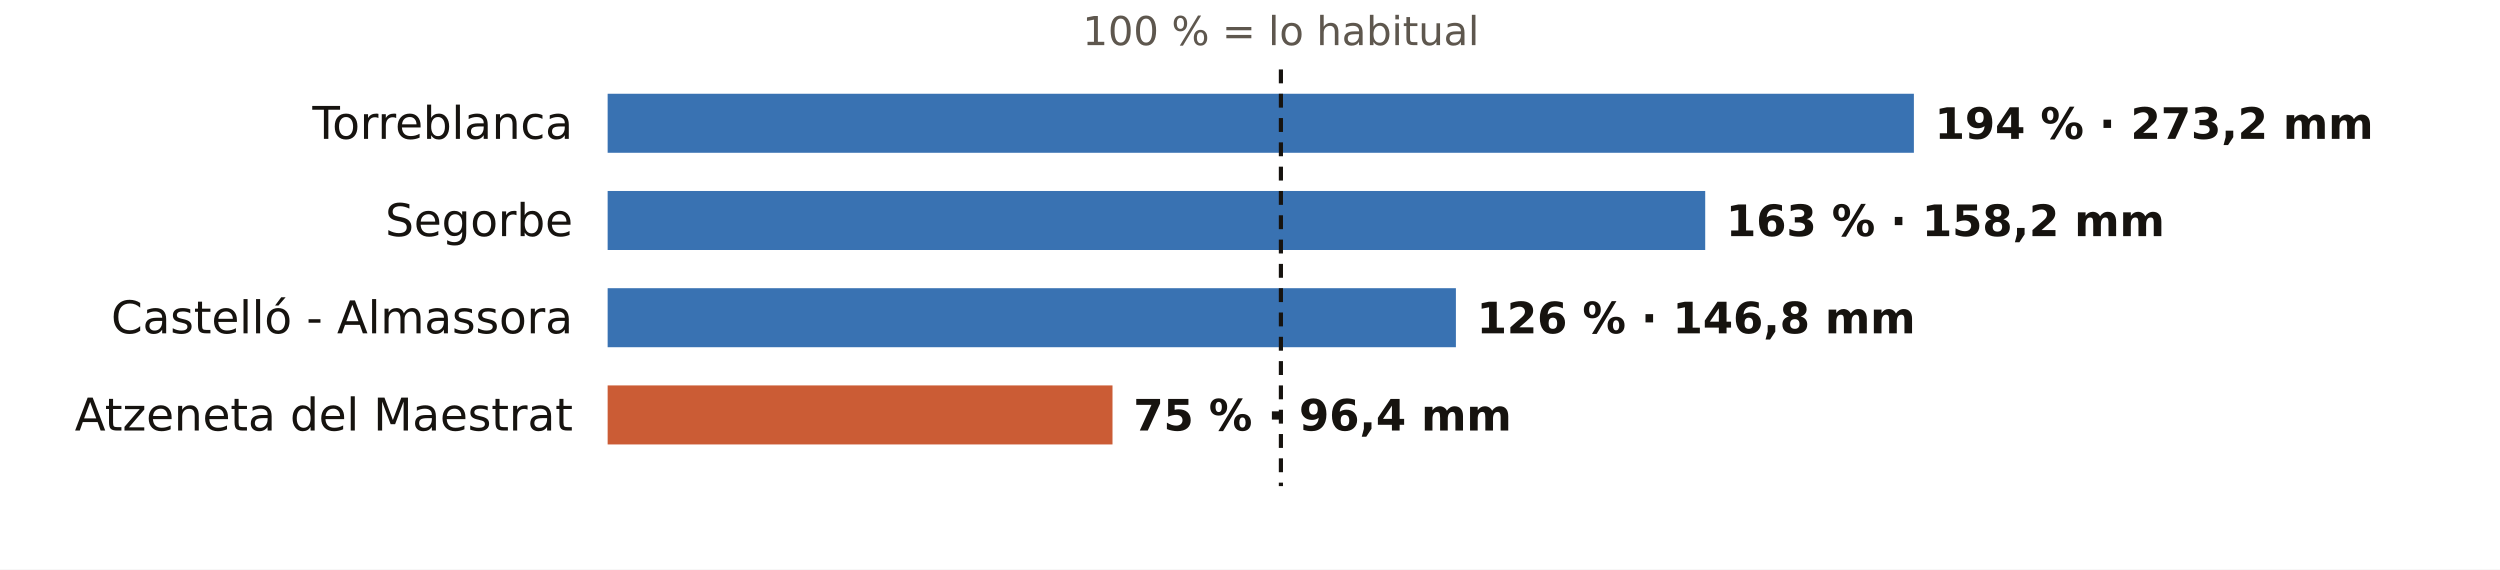
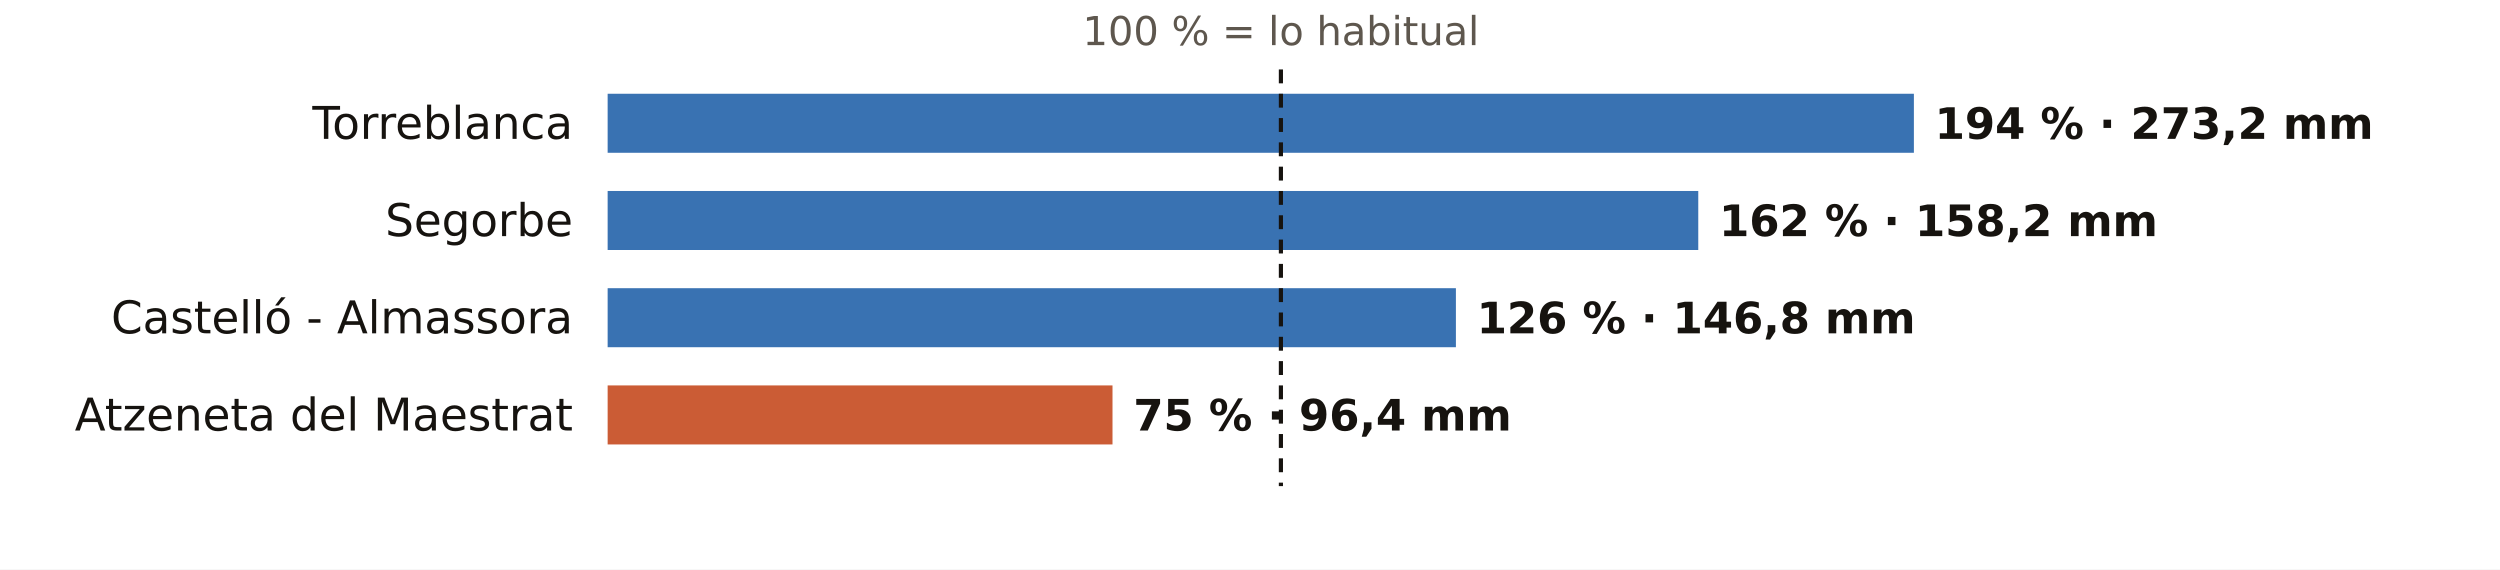
<svg xmlns="http://www.w3.org/2000/svg" viewBox="0 0 720 164" width="720" height="164" role="img" aria-label="El otoño en los pluviómetros de AEMET de Castellón: % de lo habitual">
  <rect width="720" height="164" fill="#FFFFFF" />
  <text x="368.9" y="13.0" font-size="11.5" fill="#5E574E" text-anchor="middle" font-weight="400" font-family="Public Sans, DejaVu Sans, Arial, sans-serif">100 % = lo habitual</text>
  <text x="165.0" y="40.0" font-size="13" fill="#16130F" text-anchor="end" font-weight="500" font-family="Public Sans, DejaVu Sans, Arial, sans-serif">Torreblanca</text>
  <rect x="175" y="27" width="376.2" height="17" fill="#1F5FA8" opacity="0.88" />
  <text x="557.2" y="40.0" font-size="12.5" fill="#16130F" text-anchor="start" font-weight="600" font-family="Public Sans, DejaVu Sans, Arial, sans-serif">194 % · 273,2 mm</text>
  <text x="165.0" y="68.0" font-size="13" fill="#16130F" text-anchor="end" font-weight="500" font-family="Public Sans, DejaVu Sans, Arial, sans-serif">Segorbe</text>
-   <rect x="175" y="55" width="316.1" height="17" fill="#1F5FA8" opacity="0.88" />
-   <text x="497.1" y="68.0" font-size="12.5" fill="#16130F" text-anchor="start" font-weight="600" font-family="Public Sans, DejaVu Sans, Arial, sans-serif">163 % · 158,2 mm</text>
+   <rect x="175" y="55" width="314.1" height="17" fill="#1F5FA8" opacity="0.88" />
+   <text x="495.1" y="68.0" font-size="12.5" fill="#16130F" text-anchor="start" font-weight="600" font-family="Public Sans, DejaVu Sans, Arial, sans-serif">162 % · 158,2 mm</text>
  <text x="165.0" y="96.0" font-size="13" fill="#16130F" text-anchor="end" font-weight="500" font-family="Public Sans, DejaVu Sans, Arial, sans-serif">Castelló - Almassora</text>
  <rect x="175" y="83" width="244.3" height="17" fill="#1F5FA8" opacity="0.88" />
  <text x="425.3" y="96.0" font-size="12.5" fill="#16130F" text-anchor="start" font-weight="600" font-family="Public Sans, DejaVu Sans, Arial, sans-serif">126 % · 146,8 mm</text>
  <text x="165.0" y="124.0" font-size="13" fill="#16130F" text-anchor="end" font-weight="500" font-family="Public Sans, DejaVu Sans, Arial, sans-serif">Atzeneta del Maestrat</text>
  <rect x="175" y="111" width="145.4" height="17" fill="#C4461A" opacity="0.88" />
  <text x="326.4" y="124.0" font-size="12.5" fill="#16130F" text-anchor="start" font-weight="600" font-family="Public Sans, DejaVu Sans, Arial, sans-serif">75 % · 96,4 mm</text>
  <line x1="368.9" x2="368.9" y1="20" y2="140" stroke="#16130F" stroke-width="1.2" stroke-dasharray="4 3" />
</svg>
